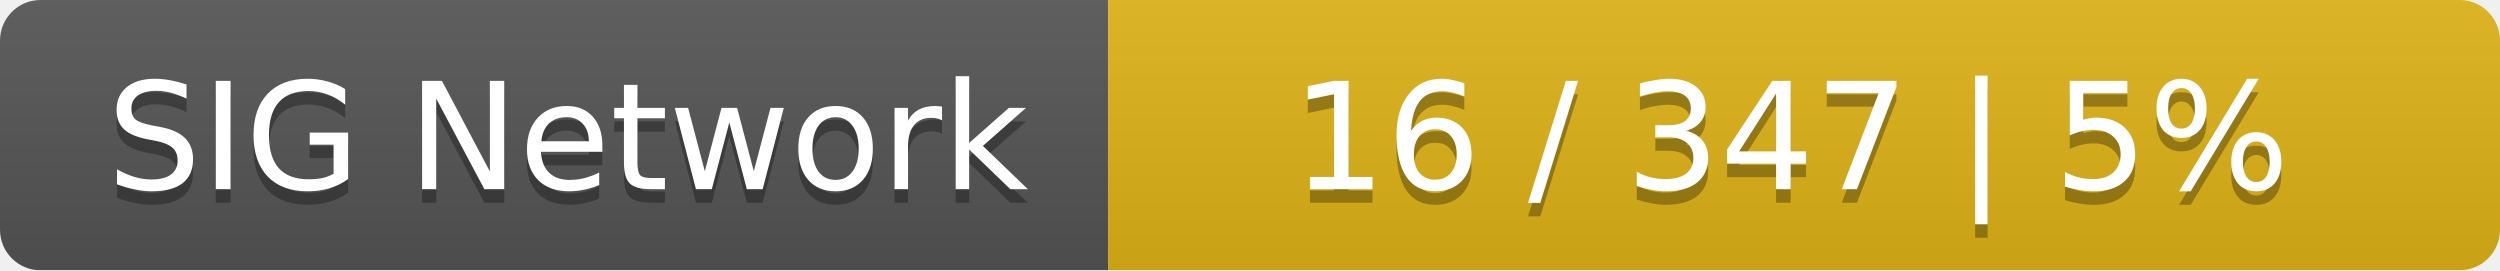
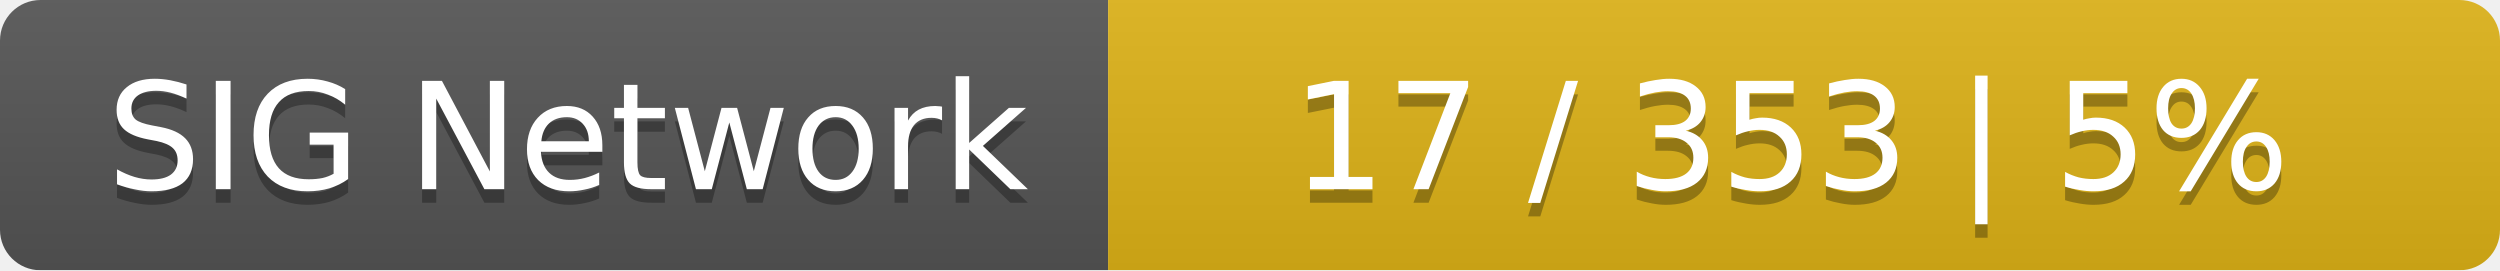
<svg xmlns="http://www.w3.org/2000/svg" width="185" height="20">
  <linearGradient id="smooth" x2="0" y2="100%">
    <stop offset="0" stop-color="#bbb" stop-opacity=".1" />
    <stop offset="1" stop-opacity=".1" />
  </linearGradient>
  <mask id="round">
    <rect width="185" height="20" rx="3" fill="#fff" />
  </mask>
  <g mask="url(#round)">
    <rect width="82" height="20" fill="#555" />
    <rect x="82" width="103" height="20" fill="#dfb317" />
    <rect width="185" height="20" fill="url(#smooth)" />
  </g>
  <g fill="#fff" text-anchor="middle" font-family="DejaVu Sans,Verdana,Geneva,sans-serif" font-size="11">
    <text x="42" y="15" fill="#010101" fill-opacity=".3">SIG Network</text>
    <text x="42" y="14">SIG Network</text>
-     <text x="132.5" y="15" fill="#010101" fill-opacity=".3">16 / 347    |    5%</text>
-     <text x="132.5" y="14">16 / 347    |    5%</text>
+     <text x="132.5" y="15" fill="#010101" fill-opacity=".3">17 / 353    |    5%</text>
+     <text x="132.5" y="14">17 / 353    |    5%</text>
  </g>
</svg>
